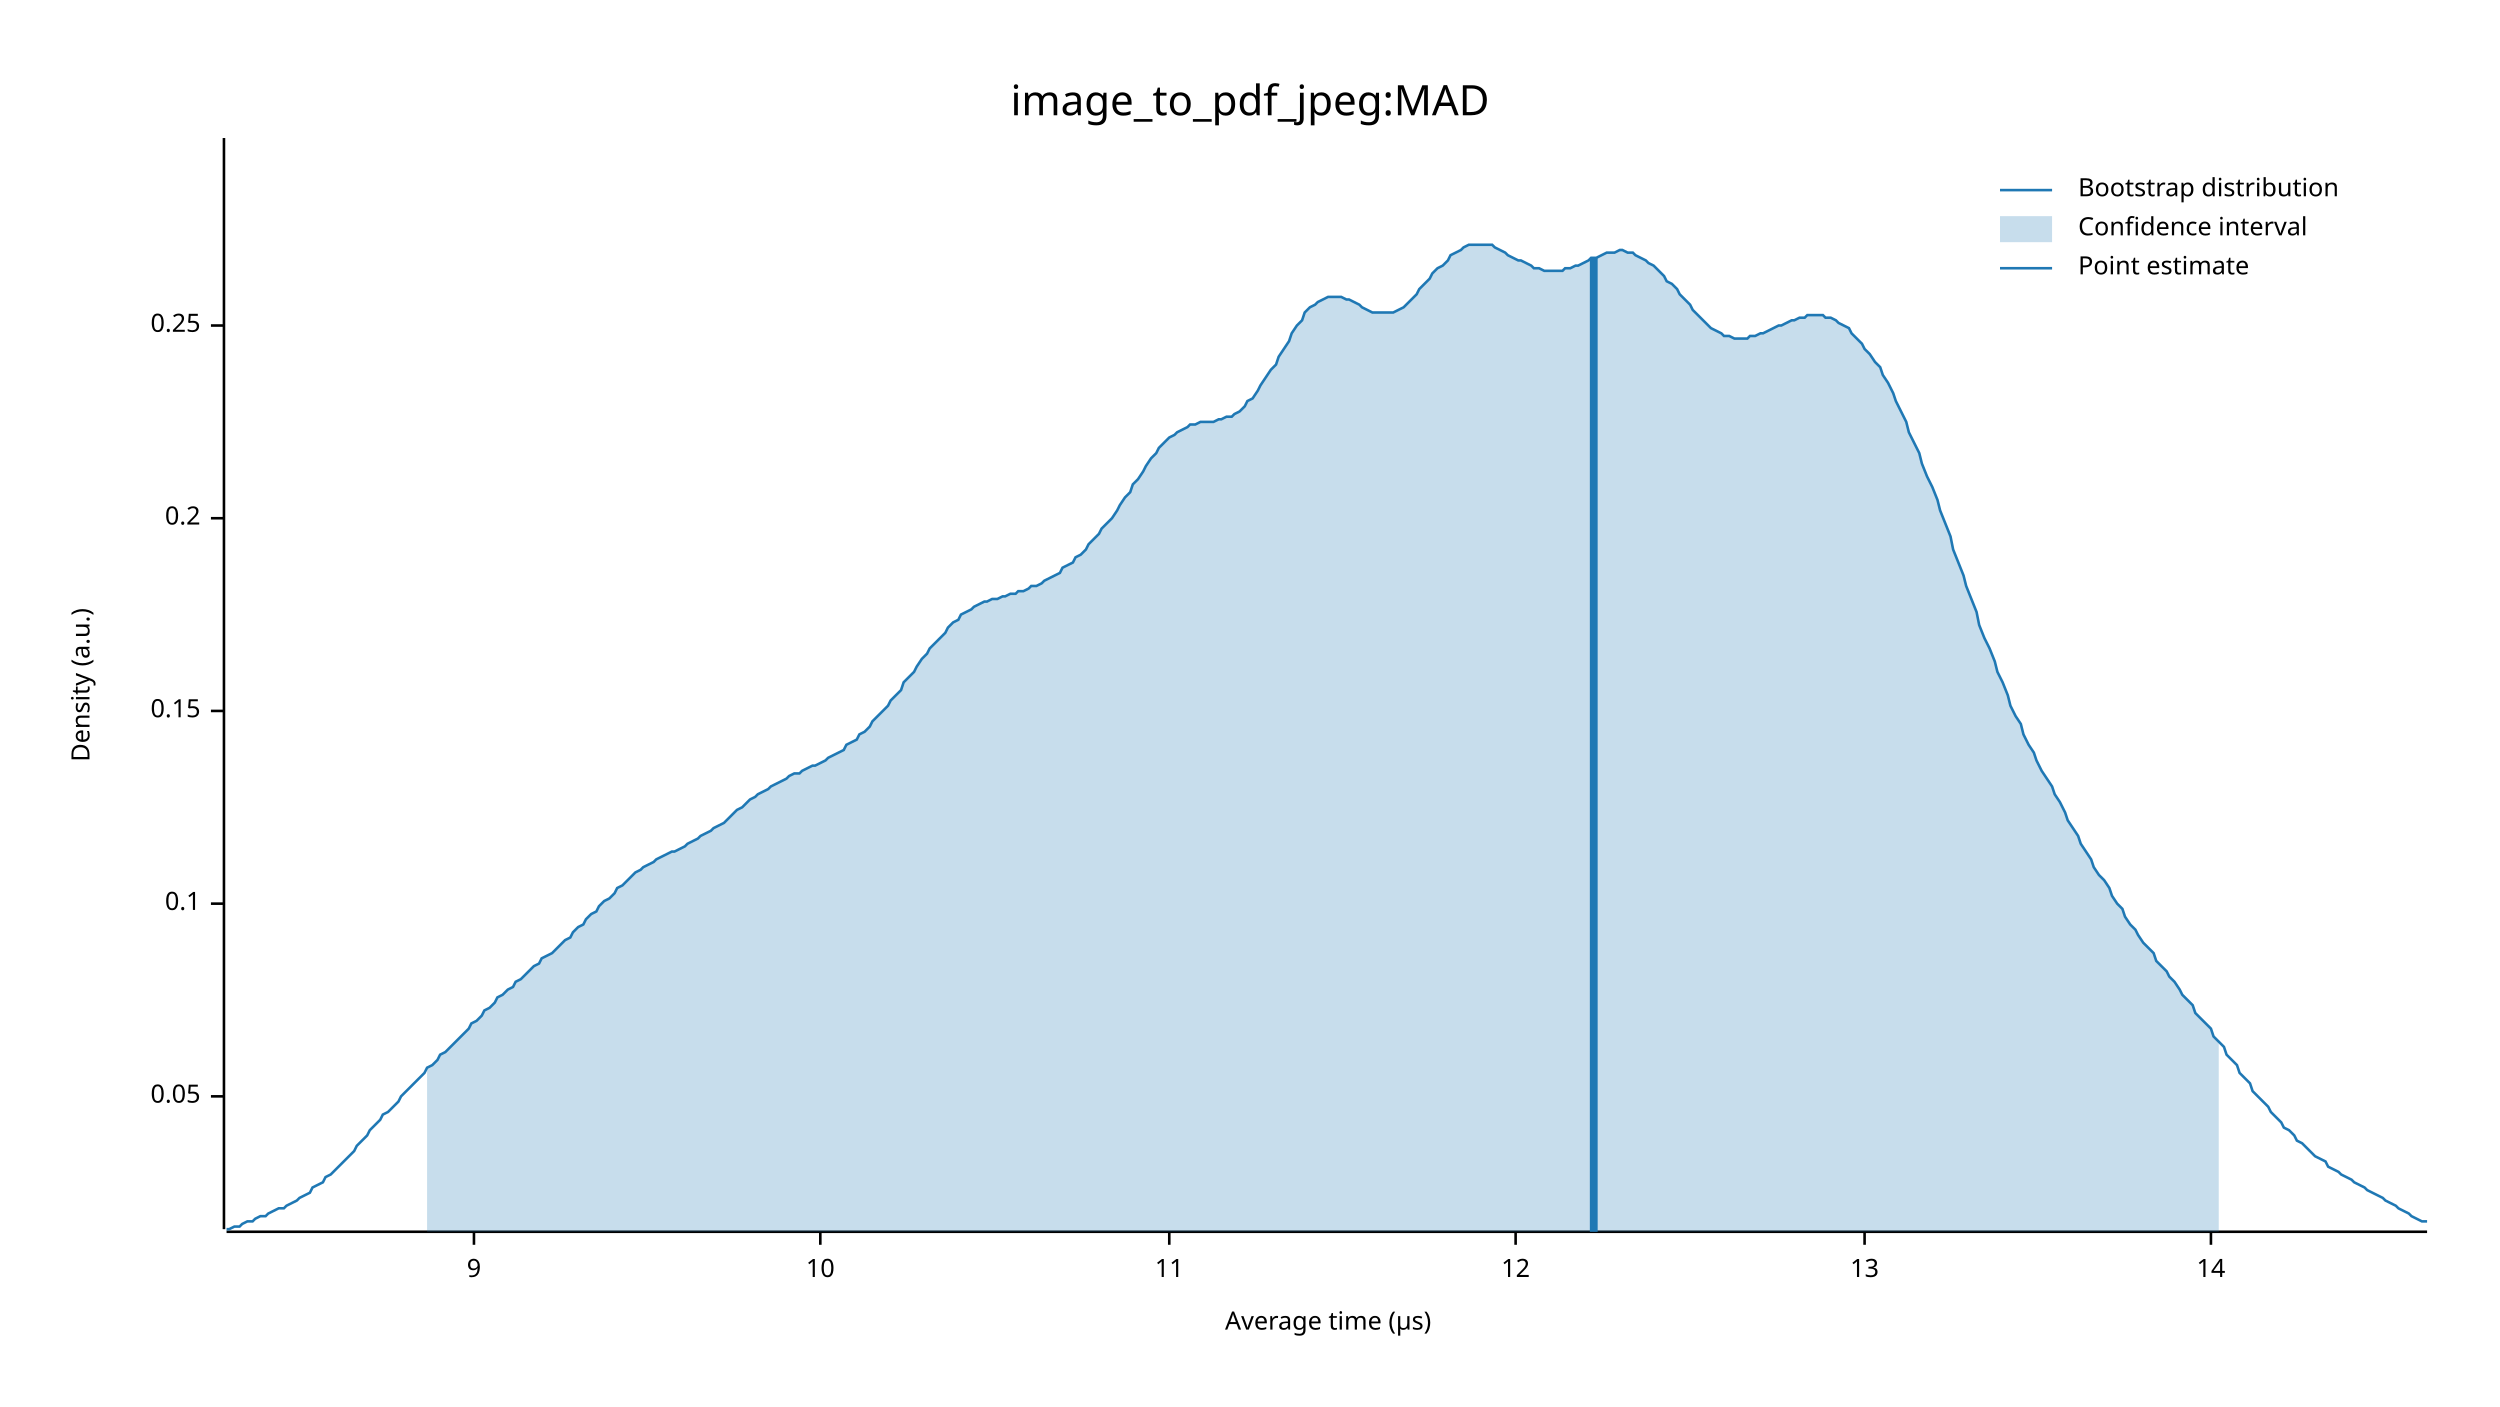
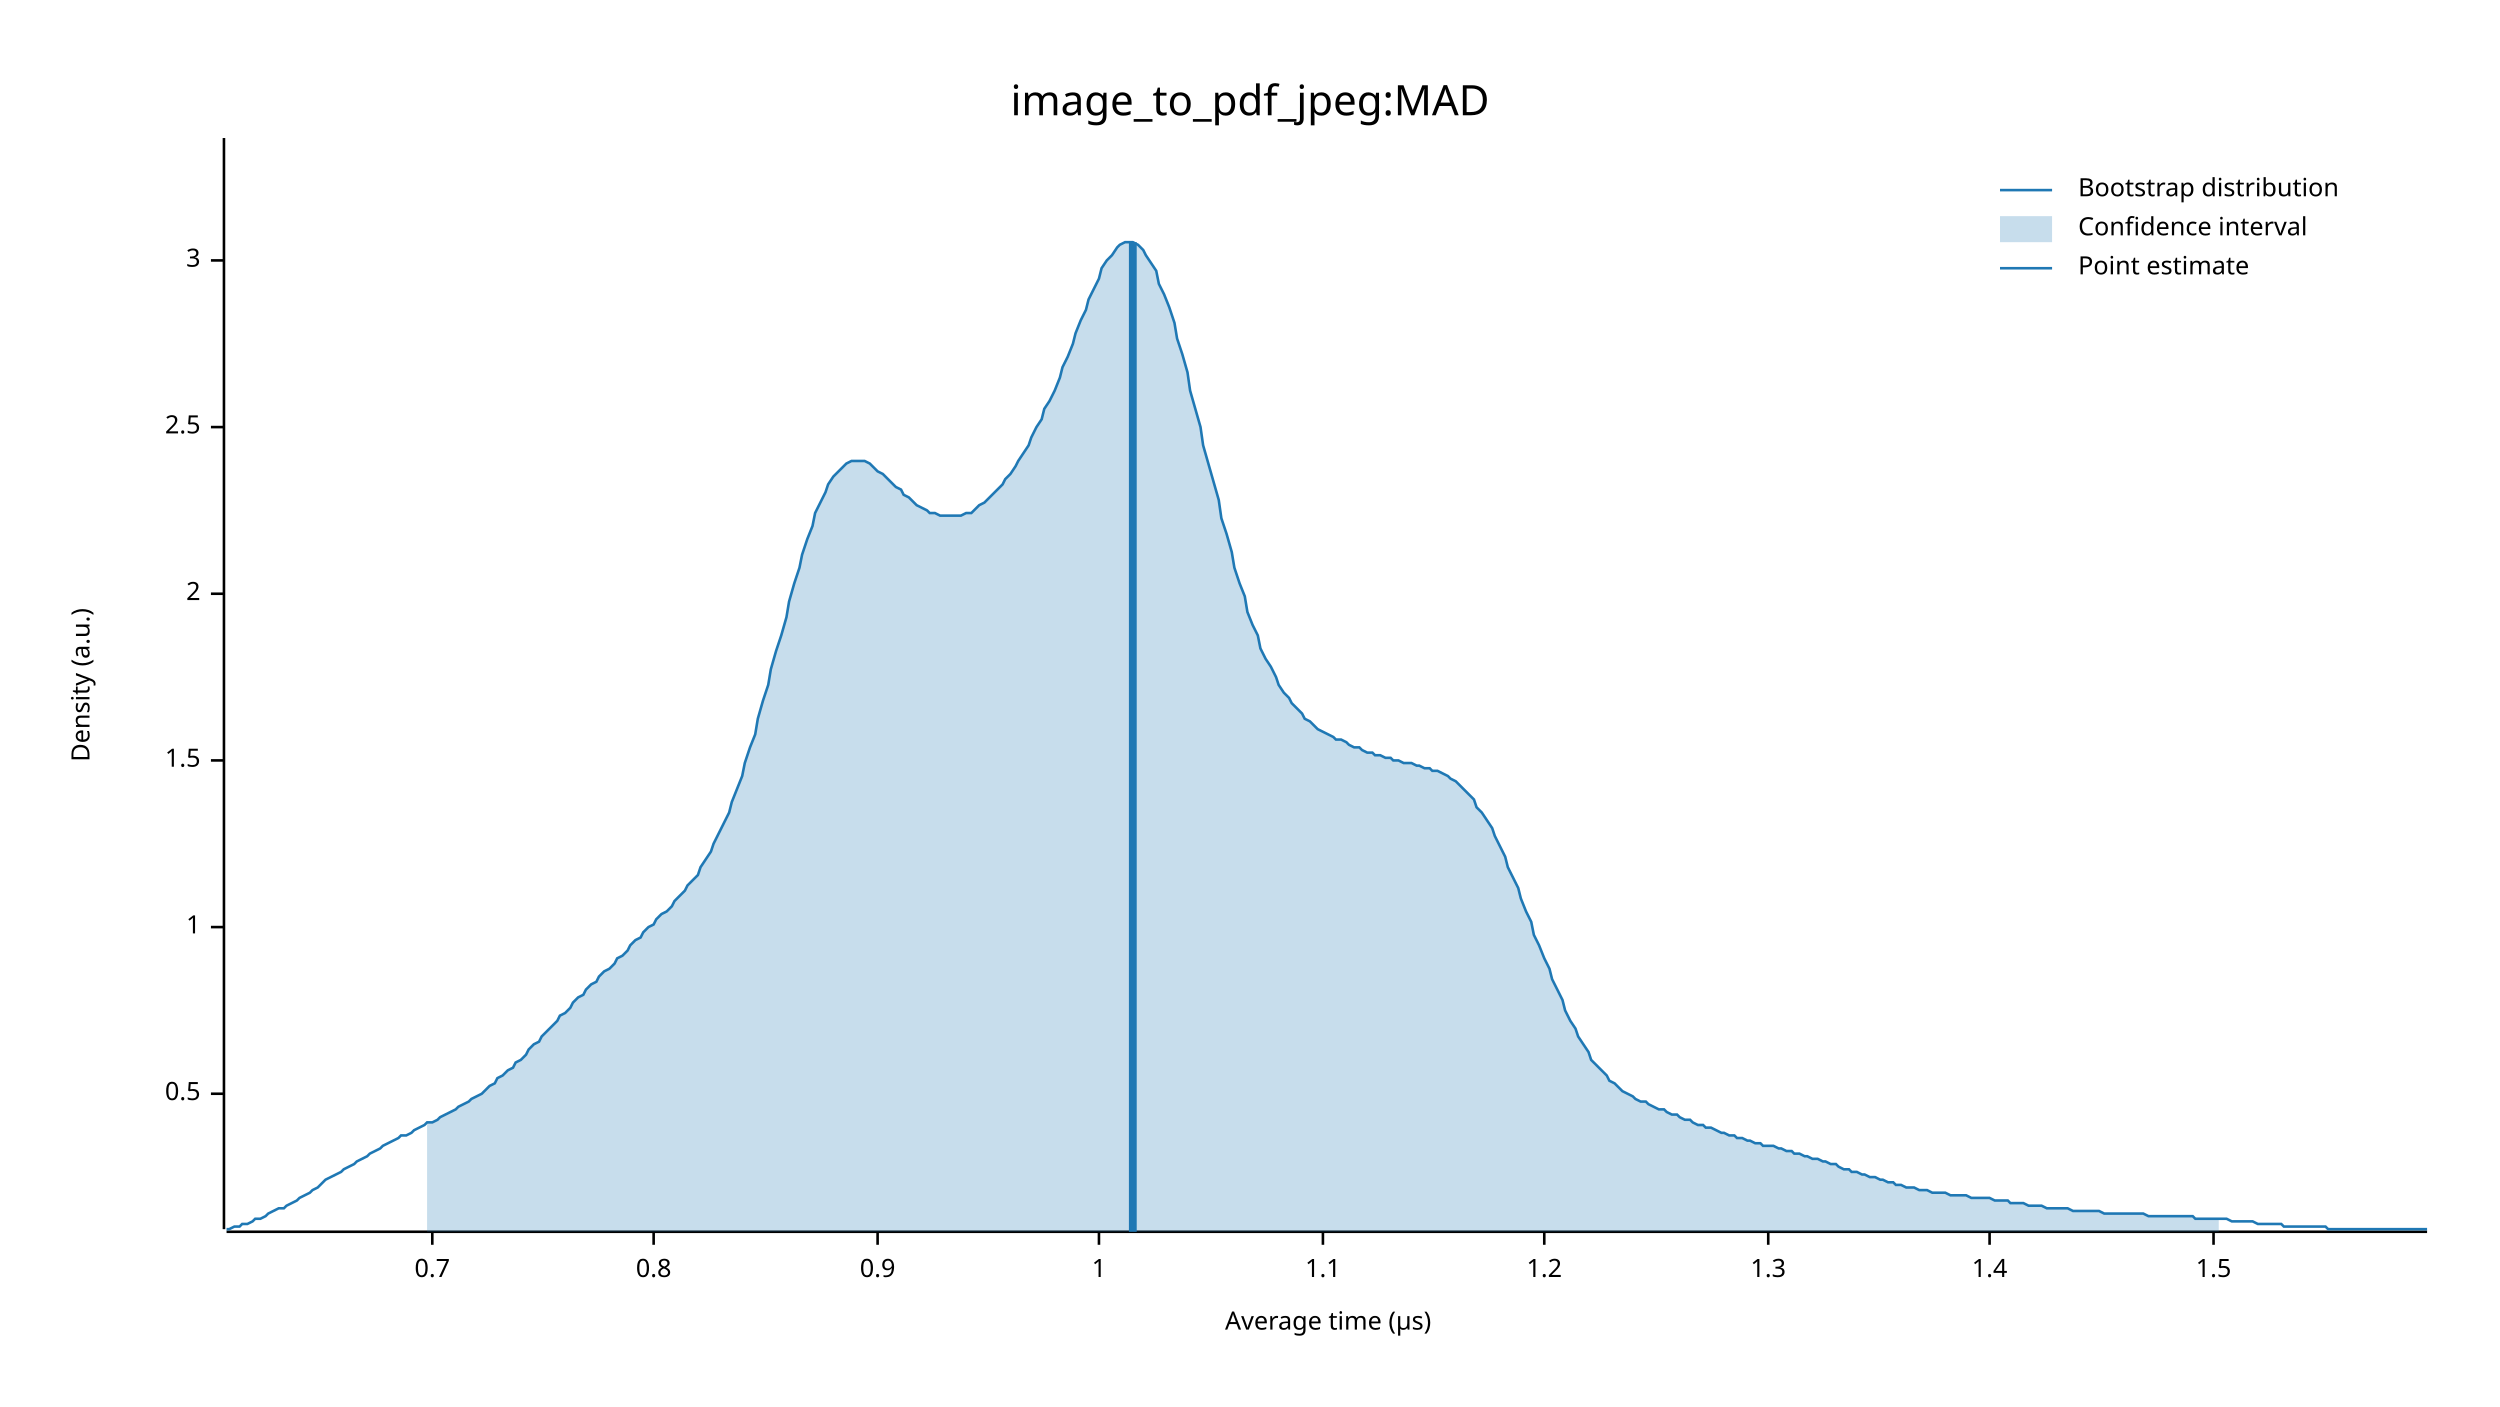
<svg xmlns="http://www.w3.org/2000/svg" width="960" height="540" viewBox="0 0 960 540">
  <text x="480" y="32" dy="0.76em" text-anchor="middle" font-family="sans-serif" font-size="16.129" opacity="1" fill="#000000">
image_to_pdf_jpeg:MAD
</text>
  <text x="27" y="263" dy="0.76em" text-anchor="middle" font-family="sans-serif" font-size="9.677" opacity="1" fill="#000000" transform="rotate(270, 27, 263)">
Density (a.u.)
</text>
  <text x="510" y="513" dy="-0.5ex" text-anchor="middle" font-family="sans-serif" font-size="9.677" opacity="1" fill="#000000">
Average time (µs)
</text>
  <polyline fill="none" opacity="1" stroke="#000000" stroke-width="1" points="86,53 86,472 " />
-   <text x="77" y="421" dy="0.5ex" text-anchor="end" font-family="sans-serif" font-size="9.677" opacity="1" fill="#000000">
- 0.05
+   <text x="77" y="420" dy="0.5ex" text-anchor="end" font-family="sans-serif" font-size="9.677" opacity="1" fill="#000000">
+ 0.5
</text>
-   <polyline fill="none" opacity="1" stroke="#000000" stroke-width="1" points="81,421 86,421 " />
-   <text x="77" y="347" dy="0.5ex" text-anchor="end" font-family="sans-serif" font-size="9.677" opacity="1" fill="#000000">
- 0.1
+   <polyline fill="none" opacity="1" stroke="#000000" stroke-width="1" points="81,420 86,420 " />
+   <text x="77" y="356" dy="0.5ex" text-anchor="end" font-family="sans-serif" font-size="9.677" opacity="1" fill="#000000">
+ 1
</text>
-   <polyline fill="none" opacity="1" stroke="#000000" stroke-width="1" points="81,347 86,347 " />
-   <text x="77" y="273" dy="0.5ex" text-anchor="end" font-family="sans-serif" font-size="9.677" opacity="1" fill="#000000">
- 0.15
+   <polyline fill="none" opacity="1" stroke="#000000" stroke-width="1" points="81,356 86,356 " />
+   <text x="77" y="292" dy="0.5ex" text-anchor="end" font-family="sans-serif" font-size="9.677" opacity="1" fill="#000000">
+ 1.5
</text>
-   <polyline fill="none" opacity="1" stroke="#000000" stroke-width="1" points="81,273 86,273 " />
-   <text x="77" y="199" dy="0.5ex" text-anchor="end" font-family="sans-serif" font-size="9.677" opacity="1" fill="#000000">
- 0.2
+   <polyline fill="none" opacity="1" stroke="#000000" stroke-width="1" points="81,292 86,292 " />
+   <text x="77" y="228" dy="0.5ex" text-anchor="end" font-family="sans-serif" font-size="9.677" opacity="1" fill="#000000">
+ 2
</text>
-   <polyline fill="none" opacity="1" stroke="#000000" stroke-width="1" points="81,199 86,199 " />
-   <text x="77" y="125" dy="0.5ex" text-anchor="end" font-family="sans-serif" font-size="9.677" opacity="1" fill="#000000">
- 0.25
+   <polyline fill="none" opacity="1" stroke="#000000" stroke-width="1" points="81,228 86,228 " />
+   <text x="77" y="164" dy="0.5ex" text-anchor="end" font-family="sans-serif" font-size="9.677" opacity="1" fill="#000000">
+ 2.5
</text>
-   <polyline fill="none" opacity="1" stroke="#000000" stroke-width="1" points="81,125 86,125 " />
+   <polyline fill="none" opacity="1" stroke="#000000" stroke-width="1" points="81,164 86,164 " />
+   <text x="77" y="100" dy="0.5ex" text-anchor="end" font-family="sans-serif" font-size="9.677" opacity="1" fill="#000000">
+ 3
+ </text>
+   <polyline fill="none" opacity="1" stroke="#000000" stroke-width="1" points="81,100 86,100 " />
  <polyline fill="none" opacity="1" stroke="#000000" stroke-width="1" points="87,473 932,473 " />
-   <text x="182" y="483" dy="0.76em" text-anchor="middle" font-family="sans-serif" font-size="9.677" opacity="1" fill="#000000">
- 9
+   <text x="166" y="483" dy="0.76em" text-anchor="middle" font-family="sans-serif" font-size="9.677" opacity="1" fill="#000000">
+ 0.7
</text>
-   <polyline fill="none" opacity="1" stroke="#000000" stroke-width="1" points="182,473 182,478 " />
-   <text x="315" y="483" dy="0.76em" text-anchor="middle" font-family="sans-serif" font-size="9.677" opacity="1" fill="#000000">
- 10
+   <polyline fill="none" opacity="1" stroke="#000000" stroke-width="1" points="166,473 166,478 " />
+   <text x="251" y="483" dy="0.76em" text-anchor="middle" font-family="sans-serif" font-size="9.677" opacity="1" fill="#000000">
+ 0.8
</text>
-   <polyline fill="none" opacity="1" stroke="#000000" stroke-width="1" points="315,473 315,478 " />
-   <text x="449" y="483" dy="0.76em" text-anchor="middle" font-family="sans-serif" font-size="9.677" opacity="1" fill="#000000">
- 11
+   <polyline fill="none" opacity="1" stroke="#000000" stroke-width="1" points="251,473 251,478 " />
+   <text x="337" y="483" dy="0.76em" text-anchor="middle" font-family="sans-serif" font-size="9.677" opacity="1" fill="#000000">
+ 0.9
</text>
-   <polyline fill="none" opacity="1" stroke="#000000" stroke-width="1" points="449,473 449,478 " />
-   <text x="582" y="483" dy="0.76em" text-anchor="middle" font-family="sans-serif" font-size="9.677" opacity="1" fill="#000000">
- 12
+   <polyline fill="none" opacity="1" stroke="#000000" stroke-width="1" points="337,473 337,478 " />
+   <text x="422" y="483" dy="0.76em" text-anchor="middle" font-family="sans-serif" font-size="9.677" opacity="1" fill="#000000">
+ 1
</text>
-   <polyline fill="none" opacity="1" stroke="#000000" stroke-width="1" points="582,473 582,478 " />
-   <text x="716" y="483" dy="0.76em" text-anchor="middle" font-family="sans-serif" font-size="9.677" opacity="1" fill="#000000">
- 13
+   <polyline fill="none" opacity="1" stroke="#000000" stroke-width="1" points="422,473 422,478 " />
+   <text x="508" y="483" dy="0.76em" text-anchor="middle" font-family="sans-serif" font-size="9.677" opacity="1" fill="#000000">
+ 1.1
</text>
-   <polyline fill="none" opacity="1" stroke="#000000" stroke-width="1" points="716,473 716,478 " />
-   <text x="849" y="483" dy="0.76em" text-anchor="middle" font-family="sans-serif" font-size="9.677" opacity="1" fill="#000000">
- 14
+   <polyline fill="none" opacity="1" stroke="#000000" stroke-width="1" points="508,473 508,478 " />
+   <text x="593" y="483" dy="0.76em" text-anchor="middle" font-family="sans-serif" font-size="9.677" opacity="1" fill="#000000">
+ 1.2
</text>
-   <polyline fill="none" opacity="1" stroke="#000000" stroke-width="1" points="849,473 849,478 " />
-   <polyline fill="none" opacity="1" stroke="#1F78B4" stroke-width="1" points="87,472 88,472 90,471 92,471 93,470 95,469 97,469 98,468 100,467 102,467 103,466 105,465 107,464 109,464 110,463 112,462 114,461 115,460 117,459 119,458 120,456 122,455 124,454 125,452 127,451 129,449 131,447 132,446 134,444 136,442 137,440 139,438 141,436 142,434 144,432 146,430 147,428 149,427 151,425 153,423 154,421 156,419 158,417 159,416 161,414 163,412 164,410 166,409 168,407 169,405 171,404 173,402 175,400 176,399 178,397 180,395 181,393 183,392 185,390 186,388 188,387 190,385 191,383 193,382 195,380 197,379 198,377 200,376 202,374 203,373 205,371 207,370 208,368 210,367 212,366 214,364 215,363 217,361 219,360 220,358 222,356 224,355 225,353 227,351 229,350 230,348 232,346 234,345 236,343 237,341 239,340 241,338 242,337 244,335 246,334 247,333 249,332 251,331 252,330 254,329 256,328 258,327 259,327 261,326 263,325 264,324 266,323 268,322 269,321 271,320 273,319 274,318 276,317 278,316 280,314 281,313 283,311 285,310 286,309 288,307 290,306 291,305 293,304 295,303 296,302 298,301 300,300 302,299 303,298 305,297 307,297 308,296 310,295 312,294 313,294 315,293 317,292 318,291 320,290 322,289 324,288 325,286 327,285 329,284 330,282 332,281 334,279 335,277 337,275 339,273 341,271 342,269 344,267 346,265 347,262 349,260 351,258 352,256 354,253 356,251 357,249 359,247 361,245 363,243 364,241 366,239 368,238 369,236 371,235 373,234 374,233 376,232 378,231 379,231 381,230 383,230 385,229 386,229 388,228 390,228 391,227 393,227 395,226 396,225 398,225 400,224 401,223 403,222 405,221 407,220 408,218 410,217 412,216 413,214 415,213 417,211 418,209 420,207 422,205 423,203 425,201 427,199 429,196 430,194 432,191 434,189 435,186 437,184 439,181 440,179 442,176 444,174 445,172 447,170 449,168 451,167 452,166 454,165 456,164 457,163 459,163 461,162 462,162 464,162 466,162 468,161 469,161 471,160 473,160 474,159 476,158 478,156 479,154 481,153 483,150 484,148 486,145 488,142 490,140 491,137 493,134 495,131 496,128 498,125 500,123 501,120 503,118 505,117 506,116 508,115 510,114 512,114 513,114 515,114 517,115 518,115 520,116 522,117 523,118 525,119 527,120 528,120 530,120 532,120 534,120 535,120 537,119 539,118 540,117 542,115 544,113 545,111 547,109 549,107 550,105 552,103 554,102 556,100 557,98 559,97 561,96 562,95 564,94 566,94 567,94 569,94 571,94 573,94 574,95 576,96 578,97 579,98 581,99 583,100 584,100 586,101 588,102 589,103 591,103 593,104 595,104 596,104 598,104 600,104 601,103 603,103 605,102 606,102 608,101 610,100 611,99 613,99 615,98 617,97 618,97 620,97 622,96 623,96 625,97 627,97 628,98 630,99 632,100 633,101 635,102 637,104 639,106 640,108 642,109 644,111 645,113 647,115 649,117 650,119 652,121 654,123 655,124 657,126 659,127 661,128 662,129 664,129 666,130 667,130 669,130 671,130 672,129 674,129 676,128 677,128 679,127 681,126 683,125 684,125 686,124 688,123 689,123 691,122 693,122 694,121 696,121 698,121 700,121 701,122 703,122 705,123 706,124 708,125 710,126 711,128 713,130 715,132 716,134 718,136 720,139 722,141 723,144 725,147 727,151 728,154 730,158 732,162 733,166 735,170 737,174 738,178 740,183 742,187 744,192 745,196 747,201 749,206 750,211 752,216 754,221 755,225 757,230 759,235 760,240 762,245 764,249 766,254 767,258 769,262 771,267 772,271 774,275 776,278 777,282 779,286 781,289 782,292 784,296 786,299 788,302 789,305 791,308 793,312 794,315 796,318 798,321 799,324 801,327 803,330 804,333 806,336 808,338 810,341 811,344 813,347 815,349 816,352 818,355 820,357 821,359 823,362 825,364 827,366 828,369 830,371 832,373 833,375 835,377 837,380 838,382 840,384 842,386 843,389 845,391 847,393 849,395 850,398 852,400 854,402 855,405 857,407 859,409 860,412 862,414 864,416 865,419 867,421 869,423 871,425 872,427 874,429 876,431 877,433 879,434 881,436 882,438 884,439 886,441 887,442 889,444 891,445 893,446 894,448 896,449 898,450 899,451 901,452 903,453 904,454 906,455 908,456 909,457 911,458 913,459 915,460 916,461 918,462 920,463 921,464 923,465 925,466 926,467 928,468 930,469 932,469 " />
-   <polygon opacity="0.25" fill="#1F78B4" points="164,410 166,409 168,407 169,405 171,404 173,402 175,400 176,399 178,397 180,395 181,393 183,392 185,390 186,388 188,387 190,385 191,383 193,382 195,380 197,379 198,377 200,376 202,374 203,373 205,371 207,370 208,368 210,367 212,366 214,364 215,363 217,361 219,360 220,358 222,356 224,355 225,353 227,351 229,350 230,348 232,346 234,345 236,343 237,341 239,340 241,338 242,337 244,335 246,334 247,333 249,332 251,331 252,330 254,329 256,328 258,327 259,327 261,326 263,325 264,324 266,323 268,322 269,321 271,320 273,319 274,318 276,317 278,316 280,314 281,313 283,311 285,310 286,309 288,307 290,306 291,305 293,304 295,303 296,302 298,301 300,300 302,299 303,298 305,297 307,297 308,296 310,295 312,294 313,294 315,293 317,292 318,291 320,290 322,289 324,288 325,286 327,285 329,284 330,282 332,281 334,279 335,277 337,275 339,273 341,271 342,269 344,267 346,265 347,262 349,260 351,258 352,256 354,253 356,251 357,249 359,247 361,245 363,243 364,241 366,239 368,238 369,236 371,235 373,234 374,233 376,232 378,231 379,231 381,230 383,230 385,229 386,229 388,228 390,228 391,227 393,227 395,226 396,225 398,225 400,224 401,223 403,222 405,221 407,220 408,218 410,217 412,216 413,214 415,213 417,211 418,209 420,207 422,205 423,203 425,201 427,199 429,196 430,194 432,191 434,189 435,186 437,184 439,181 440,179 442,176 444,174 445,172 447,170 449,168 451,167 452,166 454,165 456,164 457,163 459,163 461,162 462,162 464,162 466,162 468,161 469,161 471,160 473,160 474,159 476,158 478,156 479,154 481,153 483,150 484,148 486,145 488,142 490,140 491,137 493,134 495,131 496,128 498,125 500,123 501,120 503,118 505,117 506,116 508,115 510,114 512,114 513,114 515,114 517,115 518,115 520,116 522,117 523,118 525,119 527,120 528,120 530,120 532,120 534,120 535,120 537,119 539,118 540,117 542,115 544,113 545,111 547,109 549,107 550,105 552,103 554,102 556,100 557,98 559,97 561,96 562,95 564,94 566,94 567,94 569,94 571,94 573,94 574,95 576,96 578,97 579,98 581,99 583,100 584,100 586,101 588,102 589,103 591,103 593,104 595,104 596,104 598,104 600,104 601,103 603,103 605,102 606,102 608,101 610,100 611,99 613,99 615,98 617,97 618,97 620,97 622,96 623,96 625,97 627,97 628,98 630,99 632,100 633,101 635,102 637,104 639,106 640,108 642,109 644,111 645,113 647,115 649,117 650,119 652,121 654,123 655,124 657,126 659,127 661,128 662,129 664,129 666,130 667,130 669,130 671,130 672,129 674,129 676,128 677,128 679,127 681,126 683,125 684,125 686,124 688,123 689,123 691,122 693,122 694,121 696,121 698,121 700,121 701,122 703,122 705,123 706,124 708,125 710,126 711,128 713,130 715,132 716,134 718,136 720,139 722,141 723,144 725,147 727,151 728,154 730,158 732,162 733,166 735,170 737,174 738,178 740,183 742,187 744,192 745,196 747,201 749,206 750,211 752,216 754,221 755,225 757,230 759,235 760,240 762,245 764,249 766,254 767,258 769,262 771,267 772,271 774,275 776,278 777,282 779,286 781,289 782,292 784,296 786,299 788,302 789,305 791,308 793,312 794,315 796,318 798,321 799,324 801,327 803,330 804,333 806,336 808,338 810,341 811,344 813,347 815,349 816,352 818,355 820,357 821,359 823,362 825,364 827,366 828,369 830,371 832,373 833,375 835,377 837,380 838,382 840,384 842,386 843,389 845,391 847,393 849,395 850,398 852,400 852,473 164,473 " />
-   <polyline fill="none" opacity="1" stroke="#1F78B4" stroke-width="3" points="612,473 612,99 " />
+   <polyline fill="none" opacity="1" stroke="#000000" stroke-width="1" points="593,473 593,478 " />
+   <text x="679" y="483" dy="0.76em" text-anchor="middle" font-family="sans-serif" font-size="9.677" opacity="1" fill="#000000">
+ 1.3
+ </text>
+   <polyline fill="none" opacity="1" stroke="#000000" stroke-width="1" points="679,473 679,478 " />
+   <text x="764" y="483" dy="0.76em" text-anchor="middle" font-family="sans-serif" font-size="9.677" opacity="1" fill="#000000">
+ 1.4
+ </text>
+   <polyline fill="none" opacity="1" stroke="#000000" stroke-width="1" points="764,473 764,478 " />
+   <text x="850" y="483" dy="0.76em" text-anchor="middle" font-family="sans-serif" font-size="9.677" opacity="1" fill="#000000">
+ 1.5
+ </text>
+   <polyline fill="none" opacity="1" stroke="#000000" stroke-width="1" points="850,473 850,478 " />
+   <polyline fill="none" opacity="1" stroke="#1F78B4" stroke-width="1" points="87,472 88,472 90,471 92,471 93,470 95,470 97,469 98,468 100,468 102,467 103,466 105,465 107,464 109,464 110,463 112,462 114,461 115,460 117,459 119,458 120,457 122,456 124,454 125,453 127,452 129,451 131,450 132,449 134,448 136,447 137,446 139,445 141,444 142,443 144,442 146,441 147,440 149,439 151,438 153,437 154,436 156,436 158,435 159,434 161,433 163,432 164,431 166,431 168,430 169,429 171,428 173,427 175,426 176,425 178,424 180,423 181,422 183,421 185,420 186,419 188,417 190,416 191,414 193,413 195,411 197,410 198,408 200,407 202,405 203,403 205,401 207,400 208,398 210,396 212,394 214,392 215,390 217,389 219,387 220,385 222,383 224,382 225,380 227,378 229,377 230,375 232,373 234,372 236,370 237,368 239,367 241,365 242,363 244,361 246,360 247,358 249,356 251,355 252,353 254,351 256,350 258,348 259,346 261,344 263,342 264,340 266,338 268,336 269,333 271,330 273,327 274,324 276,320 278,316 280,312 281,308 283,303 285,298 286,293 288,287 290,282 291,276 293,269 295,263 296,257 298,250 300,244 302,237 303,231 305,224 307,218 308,213 310,207 312,202 313,197 315,193 317,189 318,186 320,183 322,181 324,179 325,178 327,177 329,177 330,177 332,177 334,178 335,179 337,181 339,182 341,184 342,185 344,187 346,188 347,190 349,191 351,193 352,194 354,195 356,196 357,197 359,197 361,198 363,198 364,198 366,198 368,198 369,198 371,197 373,197 374,196 376,194 378,193 379,192 381,190 383,188 385,186 386,184 388,182 390,179 391,177 393,174 395,171 396,168 398,164 400,161 401,157 403,154 405,150 407,145 408,141 410,137 412,132 413,128 415,123 417,119 418,115 420,111 422,107 423,103 425,100 427,98 429,95 430,94 432,93 434,93 435,93 437,94 439,96 440,98 442,101 444,104 445,109 447,113 449,118 451,124 452,130 454,136 456,143 457,150 459,157 461,164 462,171 464,178 466,185 468,192 469,199 471,205 473,212 474,218 476,224 478,229 479,235 481,240 483,244 484,249 486,253 488,256 490,260 491,263 493,266 495,268 496,270 498,272 500,274 501,276 503,277 505,279 506,280 508,281 510,282 512,283 513,284 515,284 517,285 518,286 520,287 522,287 523,288 525,289 527,289 528,290 530,290 532,291 534,291 535,292 537,292 539,293 540,293 542,293 544,294 545,294 547,295 549,295 550,296 552,296 554,297 556,298 557,299 559,300 561,302 562,303 564,305 566,307 567,310 569,312 571,315 573,318 574,321 576,325 578,329 579,333 581,337 583,341 584,345 586,350 588,354 589,359 591,363 593,368 595,372 596,376 598,380 600,384 601,388 603,392 605,395 606,398 608,401 610,404 611,407 613,409 615,411 617,413 618,415 620,416 622,418 623,419 625,420 627,421 628,422 630,423 632,423 633,424 635,425 637,426 639,426 640,427 642,428 644,428 645,429 647,430 649,430 650,431 652,432 654,432 655,433 657,433 659,434 661,435 662,435 664,436 666,436 667,437 669,437 671,438 672,438 674,439 676,439 677,440 679,440 681,440 683,441 684,441 686,442 688,442 689,443 691,443 693,444 694,444 696,445 698,445 700,446 701,446 703,447 705,447 706,448 708,449 710,449 711,450 713,450 715,451 716,451 718,452 720,452 722,453 723,453 725,454 727,454 728,455 730,455 732,456 733,456 735,456 737,457 738,457 740,457 742,458 744,458 745,458 747,458 749,459 750,459 752,459 754,459 755,459 757,460 759,460 760,460 762,460 764,460 766,461 767,461 769,461 771,461 772,462 774,462 776,462 777,462 779,463 781,463 782,463 784,463 786,464 788,464 789,464 791,464 793,464 794,464 796,465 798,465 799,465 801,465 803,465 804,465 806,465 808,466 810,466 811,466 813,466 815,466 816,466 818,466 820,466 821,466 823,466 825,467 827,467 828,467 830,467 832,467 833,467 835,467 837,467 838,467 840,467 842,467 843,468 845,468 847,468 849,468 850,468 852,468 854,468 855,468 857,469 859,469 860,469 862,469 864,469 865,469 867,470 869,470 871,470 872,470 874,470 876,470 877,471 879,471 881,471 882,471 884,471 886,471 887,471 889,471 891,471 893,471 894,472 896,472 898,472 899,472 901,472 903,472 904,472 906,472 908,472 909,472 911,472 913,472 915,472 916,472 918,472 920,472 921,472 923,472 925,472 926,472 928,472 930,472 932,472 " />
+   <polygon opacity="0.25" fill="#1F78B4" points="164,431 166,431 168,430 169,429 171,428 173,427 175,426 176,425 178,424 180,423 181,422 183,421 185,420 186,419 188,417 190,416 191,414 193,413 195,411 197,410 198,408 200,407 202,405 203,403 205,401 207,400 208,398 210,396 212,394 214,392 215,390 217,389 219,387 220,385 222,383 224,382 225,380 227,378 229,377 230,375 232,373 234,372 236,370 237,368 239,367 241,365 242,363 244,361 246,360 247,358 249,356 251,355 252,353 254,351 256,350 258,348 259,346 261,344 263,342 264,340 266,338 268,336 269,333 271,330 273,327 274,324 276,320 278,316 280,312 281,308 283,303 285,298 286,293 288,287 290,282 291,276 293,269 295,263 296,257 298,250 300,244 302,237 303,231 305,224 307,218 308,213 310,207 312,202 313,197 315,193 317,189 318,186 320,183 322,181 324,179 325,178 327,177 329,177 330,177 332,177 334,178 335,179 337,181 339,182 341,184 342,185 344,187 346,188 347,190 349,191 351,193 352,194 354,195 356,196 357,197 359,197 361,198 363,198 364,198 366,198 368,198 369,198 371,197 373,197 374,196 376,194 378,193 379,192 381,190 383,188 385,186 386,184 388,182 390,179 391,177 393,174 395,171 396,168 398,164 400,161 401,157 403,154 405,150 407,145 408,141 410,137 412,132 413,128 415,123 417,119 418,115 420,111 422,107 423,103 425,100 427,98 429,95 430,94 432,93 434,93 435,93 437,94 439,96 440,98 442,101 444,104 445,109 447,113 449,118 451,124 452,130 454,136 456,143 457,150 459,157 461,164 462,171 464,178 466,185 468,192 469,199 471,205 473,212 474,218 476,224 478,229 479,235 481,240 483,244 484,249 486,253 488,256 490,260 491,263 493,266 495,268 496,270 498,272 500,274 501,276 503,277 505,279 506,280 508,281 510,282 512,283 513,284 515,284 517,285 518,286 520,287 522,287 523,288 525,289 527,289 528,290 530,290 532,291 534,291 535,292 537,292 539,293 540,293 542,293 544,294 545,294 547,295 549,295 550,296 552,296 554,297 556,298 557,299 559,300 561,302 562,303 564,305 566,307 567,310 569,312 571,315 573,318 574,321 576,325 578,329 579,333 581,337 583,341 584,345 586,350 588,354 589,359 591,363 593,368 595,372 596,376 598,380 600,384 601,388 603,392 605,395 606,398 608,401 610,404 611,407 613,409 615,411 617,413 618,415 620,416 622,418 623,419 625,420 627,421 628,422 630,423 632,423 633,424 635,425 637,426 639,426 640,427 642,428 644,428 645,429 647,430 649,430 650,431 652,432 654,432 655,433 657,433 659,434 661,435 662,435 664,436 666,436 667,437 669,437 671,438 672,438 674,439 676,439 677,440 679,440 681,440 683,441 684,441 686,442 688,442 689,443 691,443 693,444 694,444 696,445 698,445 700,446 701,446 703,447 705,447 706,448 708,449 710,449 711,450 713,450 715,451 716,451 718,452 720,452 722,453 723,453 725,454 727,454 728,455 730,455 732,456 733,456 735,456 737,457 738,457 740,457 742,458 744,458 745,458 747,458 749,459 750,459 752,459 754,459 755,459 757,460 759,460 760,460 762,460 764,460 766,461 767,461 769,461 771,461 772,462 774,462 776,462 777,462 779,463 781,463 782,463 784,463 786,464 788,464 789,464 791,464 793,464 794,464 796,465 798,465 799,465 801,465 803,465 804,465 806,465 808,466 810,466 811,466 813,466 815,466 816,466 818,466 820,466 821,466 823,466 825,467 827,467 828,467 830,467 832,467 833,467 835,467 837,467 838,467 840,467 842,467 843,468 845,468 847,468 849,468 850,468 852,468 852,473 164,473 " />
+   <polyline fill="none" opacity="1" stroke="#1F78B4" stroke-width="3" points="435,473 435,93 " />
  <text x="798" y="68" dy="0.76em" text-anchor="start" font-family="sans-serif" font-size="9.677" opacity="1" fill="#000000">
Bootstrap distribution
</text>
  <text x="798" y="83" dy="0.76em" text-anchor="start" font-family="sans-serif" font-size="9.677" opacity="1" fill="#000000">
Confidence interval
</text>
  <text x="798" y="98" dy="0.76em" text-anchor="start" font-family="sans-serif" font-size="9.677" opacity="1" fill="#000000">
Point estimate
</text>
  <polyline fill="none" opacity="1" stroke="#1F78B4" stroke-width="1" points="768,73 788,73 " />
  <rect x="768" y="83" width="20" height="10" opacity="0.25" fill="#1F78B4" stroke="none" />
  <polyline fill="none" opacity="1" stroke="#1F78B4" stroke-width="1" points="768,103 788,103 " />
</svg>
